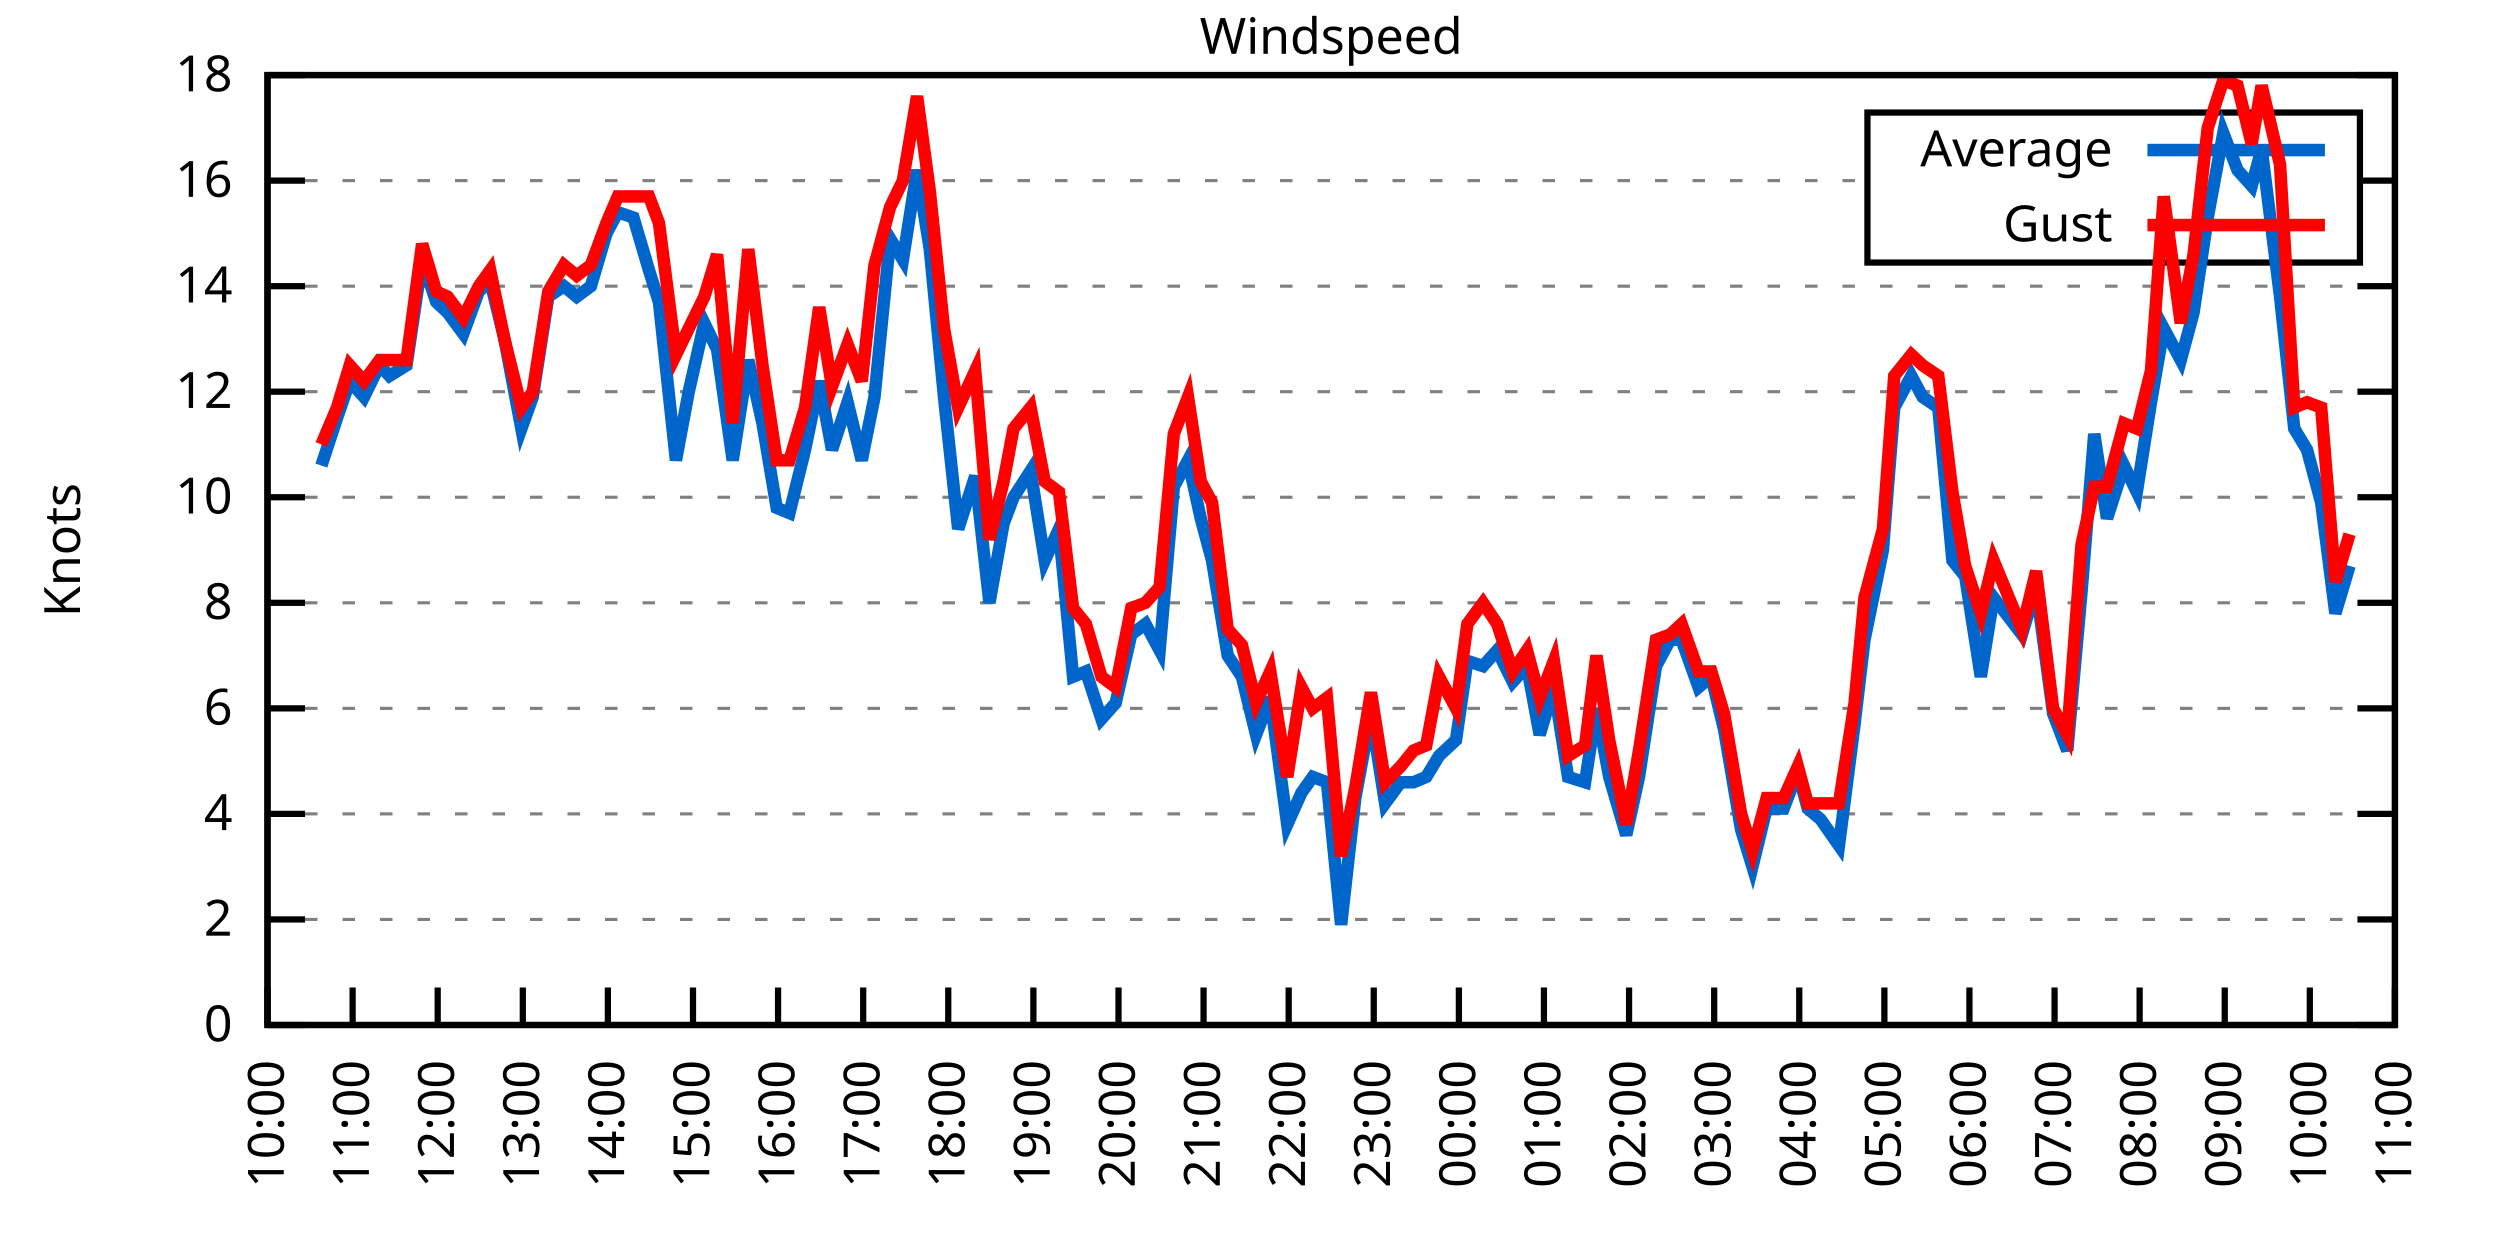
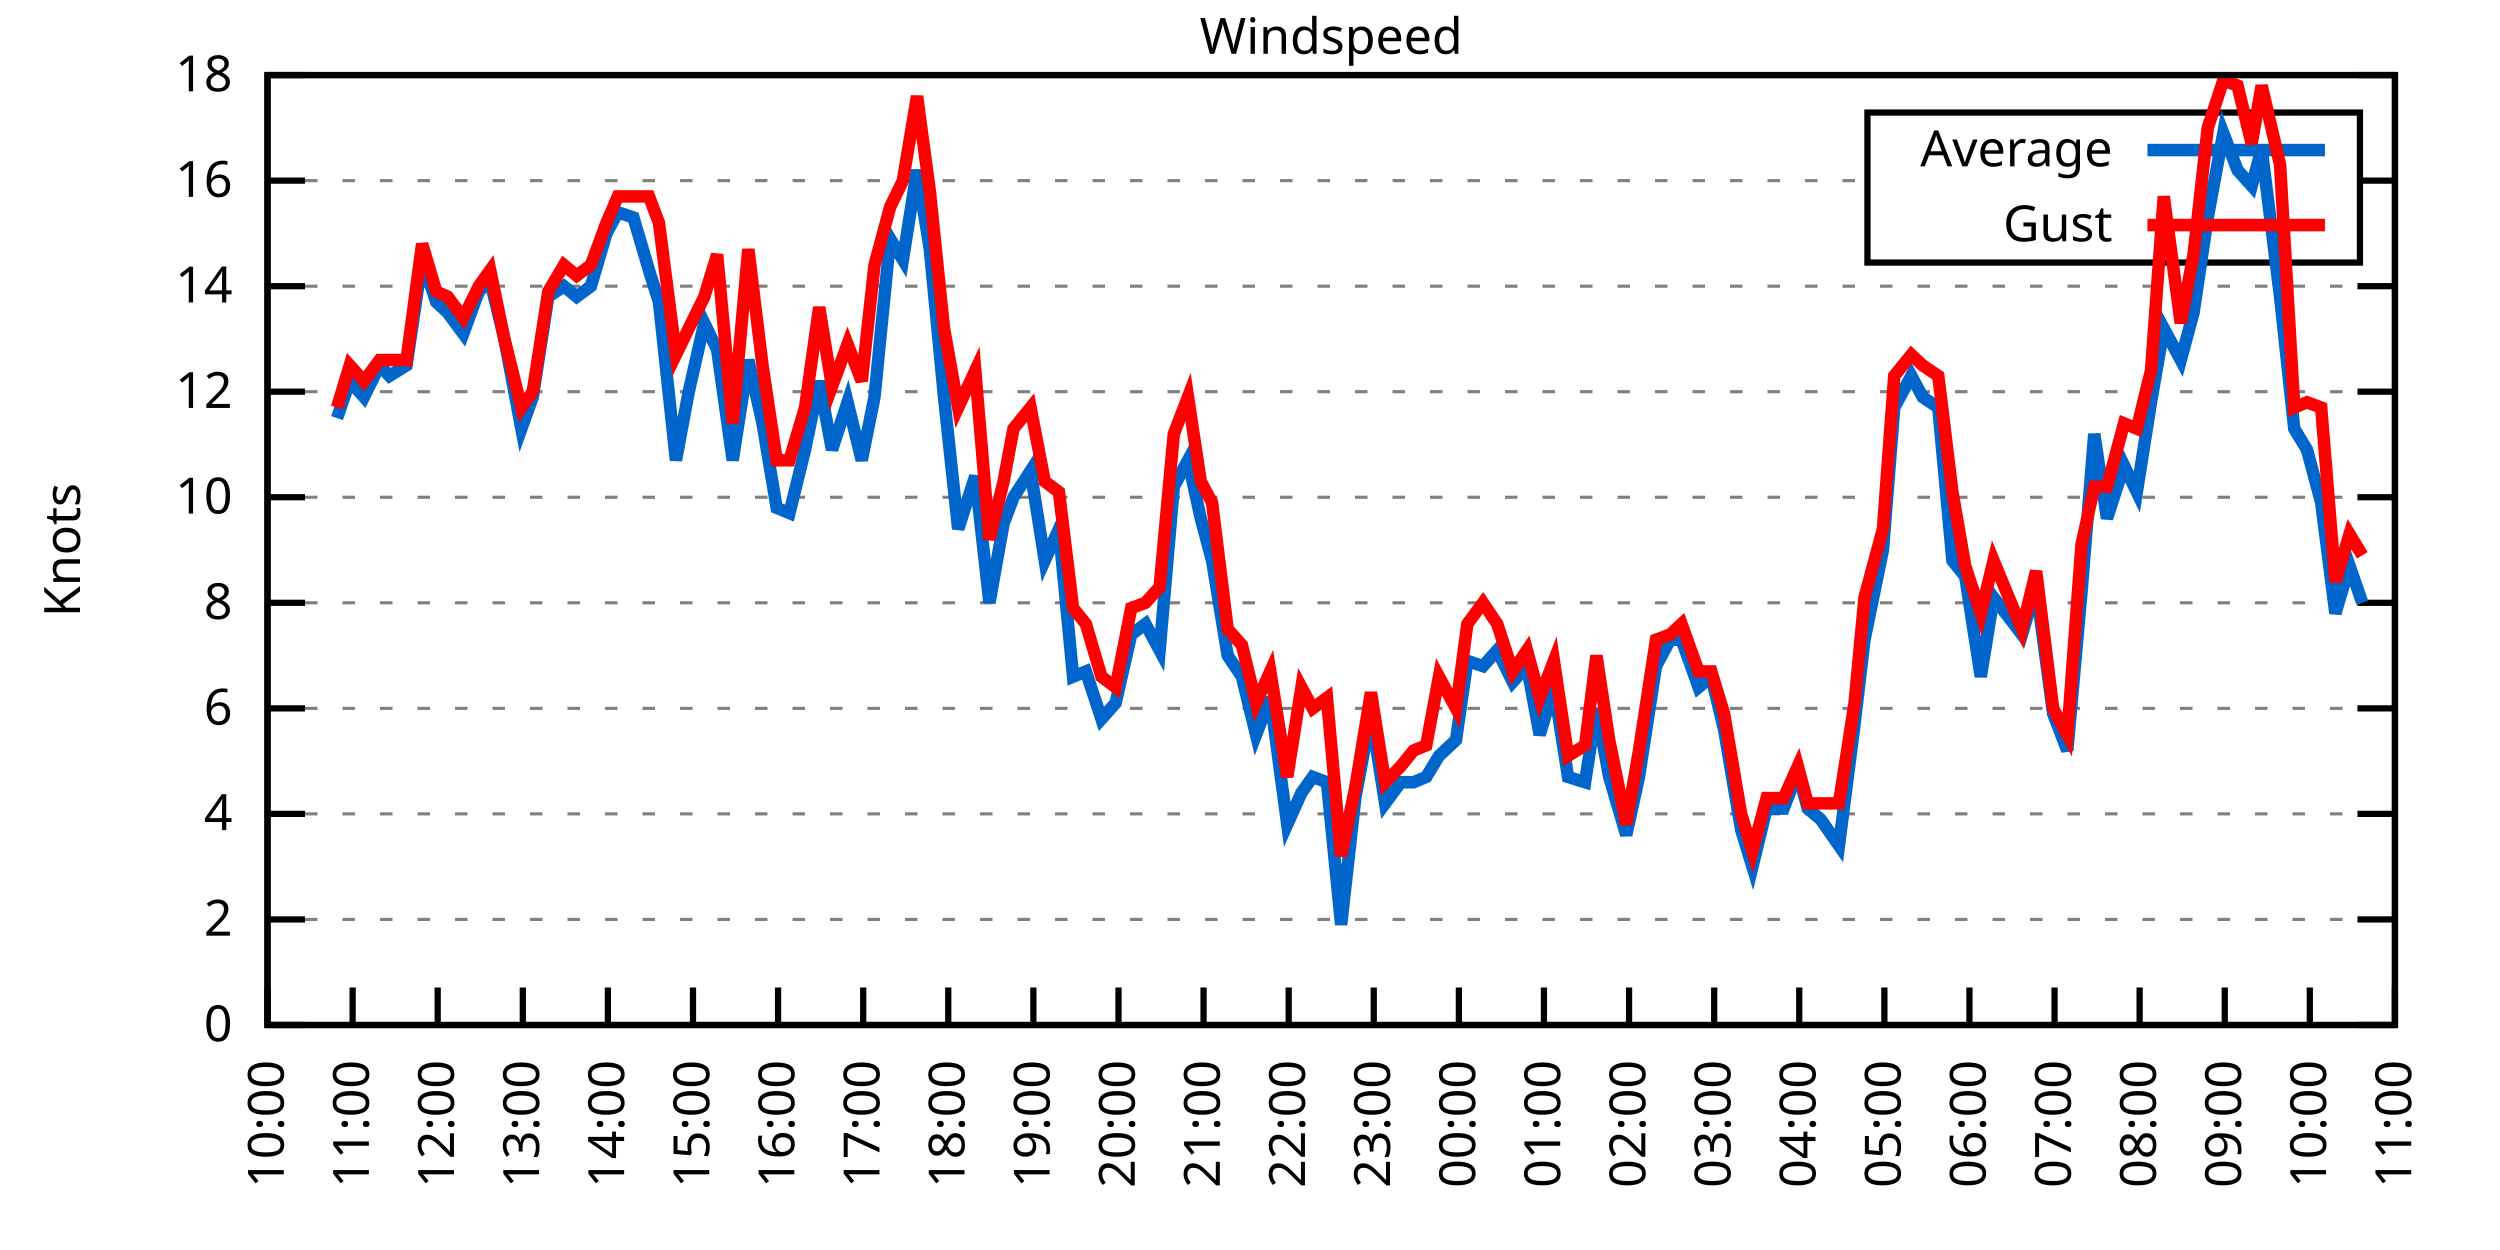
<svg xmlns="http://www.w3.org/2000/svg" xmlns:xlink="http://www.w3.org/1999/xlink" width="400" height="200" viewBox="0 0 400 200">
  <g id="gnuplot_canvas">
    <rect x="0" y="0" width="400" height="200" fill="none" />
    <defs>
      <circle id="gpDot" r="0.5" stroke-width="0.5" stroke="currentColor" />
      <path id="gpPt0" stroke-width="0.333" stroke="currentColor" d="M-1,0 h2 M0,-1 v2" />
      <path id="gpPt1" stroke-width="0.333" stroke="currentColor" d="M-1,-1 L1,1 M1,-1 L-1,1" />
      <path id="gpPt2" stroke-width="0.333" stroke="currentColor" d="M-1,0 L1,0 M0,-1 L0,1 M-1,-1 L1,1 M-1,1 L1,-1" />
      <rect id="gpPt3" stroke-width="0.333" stroke="currentColor" x="-1" y="-1" width="2" height="2" />
      <rect id="gpPt4" stroke-width="0.333" stroke="currentColor" fill="currentColor" x="-1" y="-1" width="2" height="2" />
      <circle id="gpPt5" stroke-width="0.333" stroke="currentColor" cx="0" cy="0" r="1" />
      <use xlink:href="#gpPt5" id="gpPt6" fill="currentColor" stroke="none" />
      <path id="gpPt7" stroke-width="0.333" stroke="currentColor" d="M0,-1.33 L-1.33,0.67 L1.33,0.67 z" />
      <use xlink:href="#gpPt7" id="gpPt8" fill="currentColor" stroke="none" />
      <use xlink:href="#gpPt7" id="gpPt9" stroke="currentColor" transform="rotate(180)" />
      <use xlink:href="#gpPt9" id="gpPt10" fill="currentColor" stroke="none" />
      <use xlink:href="#gpPt3" id="gpPt11" stroke="currentColor" transform="rotate(45)" />
      <use xlink:href="#gpPt11" id="gpPt12" fill="currentColor" stroke="none" />
      <path id="gpPt13" stroke-width="0.333" stroke="currentColor" d="M0,1.330 L1.265,0.411 L0.782,-1.067 L-0.782,-1.076 L-1.265,0.411 z" />
      <use xlink:href="#gpPt13" id="gpPt14" fill="currentColor" stroke="none" />
      <filter id="textbox" filterUnits="objectBoundingBox" x="0" y="0" height="1" width="1">
        <feFlood flood-color="white" flood-opacity="1" result="bgnd" />
        <feComposite in="SourceGraphic" in2="bgnd" operator="atop" />
      </filter>
      <filter id="greybox" filterUnits="objectBoundingBox" x="0" y="0" height="1" width="1">
        <feFlood flood-color="lightgrey" flood-opacity="1" result="grey" />
        <feComposite in="SourceGraphic" in2="grey" operator="atop" />
      </filter>
    </defs>
    <g fill="none" color="white" stroke="currentColor" stroke-width="1.00" stroke-linecap="butt" stroke-linejoin="miter">
</g>
    <g fill="none" color="black" stroke="currentColor" stroke-width="1.00" stroke-linecap="butt" stroke-linejoin="miter">
      <g stroke="none" shape-rendering="crispEdges">
        <polygon fill="rgb(255, 255, 255)" points="42.80,164.00 383.18,164.00 383.18,12.02 42.80,12.02 " />
      </g>
    </g>
    <g fill="none" color="black" stroke="currentColor" stroke-width="1.00" stroke-linecap="butt" stroke-linejoin="miter">
</g>
    <g fill="none" color="black" stroke="black" stroke-width="0.50" stroke-linecap="butt" stroke-linejoin="miter">
</g>
    <g fill="none" color="gray" stroke="currentColor" stroke-width="0.50" stroke-linecap="butt" stroke-linejoin="miter">
      <path stroke="gray" stroke-dasharray="2,4" class="gridline" d="M42.80,164.00 L383.19,164.00  " />
    </g>
    <g fill="none" color="gray" stroke="gray" stroke-width="1.00" stroke-linecap="butt" stroke-linejoin="miter">
</g>
    <g fill="none" color="black" stroke="currentColor" stroke-width="1.00" stroke-linecap="butt" stroke-linejoin="miter">
      <path stroke="black" d="M42.80,164.00 L48.80,164.00 M383.19,164.00 L377.19,164.00  " />
      <g transform="translate(37.20,166.60)" stroke="none" fill="black" font-family="Sans" font-size="8.00" text-anchor="end">
        <text>
          <tspan font-family="Sans"> 0</tspan>
        </text>
      </g>
    </g>
    <g fill="none" color="black" stroke="currentColor" stroke-width="1.00" stroke-linecap="butt" stroke-linejoin="miter">
</g>
    <g fill="none" color="black" stroke="black" stroke-width="0.50" stroke-linecap="butt" stroke-linejoin="miter">
</g>
    <g fill="none" color="gray" stroke="currentColor" stroke-width="0.50" stroke-linecap="butt" stroke-linejoin="miter">
      <path stroke="gray" stroke-dasharray="2,4" class="gridline" d="M42.80,147.11 L383.19,147.11  " />
    </g>
    <g fill="none" color="gray" stroke="gray" stroke-width="1.00" stroke-linecap="butt" stroke-linejoin="miter">
</g>
    <g fill="none" color="black" stroke="currentColor" stroke-width="1.00" stroke-linecap="butt" stroke-linejoin="miter">
      <path stroke="black" d="M42.80,147.11 L48.80,147.11 M383.19,147.11 L377.19,147.11  " />
      <g transform="translate(37.20,149.71)" stroke="none" fill="black" font-family="Sans" font-size="8.00" text-anchor="end">
        <text>
          <tspan font-family="Sans"> 2</tspan>
        </text>
      </g>
    </g>
    <g fill="none" color="black" stroke="currentColor" stroke-width="1.00" stroke-linecap="butt" stroke-linejoin="miter">
</g>
    <g fill="none" color="black" stroke="black" stroke-width="0.50" stroke-linecap="butt" stroke-linejoin="miter">
</g>
    <g fill="none" color="gray" stroke="currentColor" stroke-width="0.50" stroke-linecap="butt" stroke-linejoin="miter">
      <path stroke="gray" stroke-dasharray="2,4" class="gridline" d="M42.80,130.22 L383.19,130.22  " />
    </g>
    <g fill="none" color="gray" stroke="gray" stroke-width="1.00" stroke-linecap="butt" stroke-linejoin="miter">
</g>
    <g fill="none" color="black" stroke="currentColor" stroke-width="1.00" stroke-linecap="butt" stroke-linejoin="miter">
      <path stroke="black" d="M42.80,130.22 L48.80,130.22 M383.19,130.22 L377.19,130.22  " />
      <g transform="translate(37.20,132.82)" stroke="none" fill="black" font-family="Sans" font-size="8.00" text-anchor="end">
        <text>
          <tspan font-family="Sans"> 4</tspan>
        </text>
      </g>
    </g>
    <g fill="none" color="black" stroke="currentColor" stroke-width="1.00" stroke-linecap="butt" stroke-linejoin="miter">
</g>
    <g fill="none" color="black" stroke="black" stroke-width="0.50" stroke-linecap="butt" stroke-linejoin="miter">
</g>
    <g fill="none" color="gray" stroke="currentColor" stroke-width="0.50" stroke-linecap="butt" stroke-linejoin="miter">
      <path stroke="gray" stroke-dasharray="2,4" class="gridline" d="M42.80,113.34 L383.19,113.34  " />
    </g>
    <g fill="none" color="gray" stroke="gray" stroke-width="1.00" stroke-linecap="butt" stroke-linejoin="miter">
</g>
    <g fill="none" color="black" stroke="currentColor" stroke-width="1.00" stroke-linecap="butt" stroke-linejoin="miter">
      <path stroke="black" d="M42.80,113.34 L48.80,113.34 M383.19,113.34 L377.19,113.34  " />
      <g transform="translate(37.20,115.94)" stroke="none" fill="black" font-family="Sans" font-size="8.00" text-anchor="end">
        <text>
          <tspan font-family="Sans"> 6</tspan>
        </text>
      </g>
    </g>
    <g fill="none" color="black" stroke="currentColor" stroke-width="1.00" stroke-linecap="butt" stroke-linejoin="miter">
</g>
    <g fill="none" color="black" stroke="black" stroke-width="0.50" stroke-linecap="butt" stroke-linejoin="miter">
</g>
    <g fill="none" color="gray" stroke="currentColor" stroke-width="0.50" stroke-linecap="butt" stroke-linejoin="miter">
      <path stroke="gray" stroke-dasharray="2,4" class="gridline" d="M42.80,96.45 L383.19,96.45  " />
    </g>
    <g fill="none" color="gray" stroke="gray" stroke-width="1.00" stroke-linecap="butt" stroke-linejoin="miter">
</g>
    <g fill="none" color="black" stroke="currentColor" stroke-width="1.00" stroke-linecap="butt" stroke-linejoin="miter">
      <path stroke="black" d="M42.80,96.45 L48.80,96.45 M383.19,96.45 L377.19,96.45  " />
      <g transform="translate(37.20,99.05)" stroke="none" fill="black" font-family="Sans" font-size="8.00" text-anchor="end">
        <text>
          <tspan font-family="Sans"> 8</tspan>
        </text>
      </g>
    </g>
    <g fill="none" color="black" stroke="currentColor" stroke-width="1.00" stroke-linecap="butt" stroke-linejoin="miter">
</g>
    <g fill="none" color="black" stroke="black" stroke-width="0.50" stroke-linecap="butt" stroke-linejoin="miter">
</g>
    <g fill="none" color="gray" stroke="currentColor" stroke-width="0.50" stroke-linecap="butt" stroke-linejoin="miter">
      <path stroke="gray" stroke-dasharray="2,4" class="gridline" d="M42.80,79.56 L383.19,79.56  " />
    </g>
    <g fill="none" color="gray" stroke="gray" stroke-width="1.00" stroke-linecap="butt" stroke-linejoin="miter">
</g>
    <g fill="none" color="black" stroke="currentColor" stroke-width="1.00" stroke-linecap="butt" stroke-linejoin="miter">
      <path stroke="black" d="M42.80,79.56 L48.80,79.56 M383.19,79.56 L377.19,79.56  " />
      <g transform="translate(37.20,82.16)" stroke="none" fill="black" font-family="Sans" font-size="8.00" text-anchor="end">
        <text>
          <tspan font-family="Sans"> 10</tspan>
        </text>
      </g>
    </g>
    <g fill="none" color="black" stroke="currentColor" stroke-width="1.00" stroke-linecap="butt" stroke-linejoin="miter">
</g>
    <g fill="none" color="black" stroke="black" stroke-width="0.50" stroke-linecap="butt" stroke-linejoin="miter">
</g>
    <g fill="none" color="gray" stroke="currentColor" stroke-width="0.50" stroke-linecap="butt" stroke-linejoin="miter">
      <path stroke="gray" stroke-dasharray="2,4" class="gridline" d="M42.80,62.67 L383.19,62.67  " />
    </g>
    <g fill="none" color="gray" stroke="gray" stroke-width="1.00" stroke-linecap="butt" stroke-linejoin="miter">
</g>
    <g fill="none" color="black" stroke="currentColor" stroke-width="1.00" stroke-linecap="butt" stroke-linejoin="miter">
      <path stroke="black" d="M42.80,62.67 L48.80,62.67 M383.19,62.67 L377.19,62.67  " />
      <g transform="translate(37.20,65.27)" stroke="none" fill="black" font-family="Sans" font-size="8.00" text-anchor="end">
        <text>
          <tspan font-family="Sans"> 12</tspan>
        </text>
      </g>
    </g>
    <g fill="none" color="black" stroke="currentColor" stroke-width="1.00" stroke-linecap="butt" stroke-linejoin="miter">
</g>
    <g fill="none" color="black" stroke="black" stroke-width="0.50" stroke-linecap="butt" stroke-linejoin="miter">
</g>
    <g fill="none" color="gray" stroke="currentColor" stroke-width="0.50" stroke-linecap="butt" stroke-linejoin="miter">
      <path stroke="gray" stroke-dasharray="2,4" class="gridline" d="M42.80,45.79 L383.19,45.79  " />
    </g>
    <g fill="none" color="gray" stroke="gray" stroke-width="1.00" stroke-linecap="butt" stroke-linejoin="miter">
</g>
    <g fill="none" color="black" stroke="currentColor" stroke-width="1.00" stroke-linecap="butt" stroke-linejoin="miter">
      <path stroke="black" d="M42.80,45.79 L48.80,45.79 M383.19,45.79 L377.19,45.79  " />
      <g transform="translate(37.20,48.39)" stroke="none" fill="black" font-family="Sans" font-size="8.00" text-anchor="end">
        <text>
          <tspan font-family="Sans"> 14</tspan>
        </text>
      </g>
    </g>
    <g fill="none" color="black" stroke="currentColor" stroke-width="1.00" stroke-linecap="butt" stroke-linejoin="miter">
</g>
    <g fill="none" color="black" stroke="black" stroke-width="0.50" stroke-linecap="butt" stroke-linejoin="miter">
</g>
    <g fill="none" color="gray" stroke="currentColor" stroke-width="0.50" stroke-linecap="butt" stroke-linejoin="miter">
      <path stroke="gray" stroke-dasharray="2,4" class="gridline" d="M42.80,28.90 L298.79,28.90 M377.59,28.90 L383.19,28.90  " />
    </g>
    <g fill="none" color="gray" stroke="gray" stroke-width="1.00" stroke-linecap="butt" stroke-linejoin="miter">
</g>
    <g fill="none" color="black" stroke="currentColor" stroke-width="1.00" stroke-linecap="butt" stroke-linejoin="miter">
      <path stroke="black" d="M42.80,28.90 L48.80,28.90 M383.19,28.90 L377.19,28.90  " />
      <g transform="translate(37.20,31.50)" stroke="none" fill="black" font-family="Sans" font-size="8.00" text-anchor="end">
        <text>
          <tspan font-family="Sans"> 16</tspan>
        </text>
      </g>
    </g>
    <g fill="none" color="black" stroke="currentColor" stroke-width="1.00" stroke-linecap="butt" stroke-linejoin="miter">
</g>
    <g fill="none" color="black" stroke="black" stroke-width="0.50" stroke-linecap="butt" stroke-linejoin="miter">
</g>
    <g fill="none" color="gray" stroke="currentColor" stroke-width="0.50" stroke-linecap="butt" stroke-linejoin="miter">
      <path stroke="gray" stroke-dasharray="2,4" class="gridline" d="M42.80,12.01 L383.19,12.01  " />
    </g>
    <g fill="none" color="gray" stroke="gray" stroke-width="1.00" stroke-linecap="butt" stroke-linejoin="miter">
</g>
    <g fill="none" color="black" stroke="currentColor" stroke-width="1.00" stroke-linecap="butt" stroke-linejoin="miter">
      <path stroke="black" d="M42.80,12.01 L48.80,12.01 M383.19,12.01 L377.19,12.01  " />
      <g transform="translate(37.20,14.61)" stroke="none" fill="black" font-family="Sans" font-size="8.00" text-anchor="end">
        <text>
          <tspan font-family="Sans"> 18</tspan>
        </text>
      </g>
    </g>
    <g fill="none" color="black" stroke="currentColor" stroke-width="1.00" stroke-linecap="butt" stroke-linejoin="miter">
      <path stroke="black" d="M42.80,164.00 L42.80,158.00  " />
      <g transform="translate(45.40,169.60) rotate(270.00)" stroke="none" fill="black" font-family="Sans" font-size="8.00" text-anchor="end">
        <text>
          <tspan font-family="Sans">10:00</tspan>
        </text>
      </g>
    </g>
    <g fill="none" color="black" stroke="currentColor" stroke-width="1.00" stroke-linecap="butt" stroke-linejoin="miter">
      <path stroke="black" d="M56.42,164.00 L56.42,158.00  " />
      <g transform="translate(59.02,169.60) rotate(270.00)" stroke="none" fill="black" font-family="Sans" font-size="8.00" text-anchor="end">
        <text>
          <tspan font-family="Sans">11:00</tspan>
        </text>
      </g>
    </g>
    <g fill="none" color="black" stroke="currentColor" stroke-width="1.00" stroke-linecap="butt" stroke-linejoin="miter">
      <path stroke="black" d="M70.03,164.00 L70.03,158.00  " />
      <g transform="translate(72.63,169.60) rotate(270.00)" stroke="none" fill="black" font-family="Sans" font-size="8.00" text-anchor="end">
        <text>
          <tspan font-family="Sans">12:00</tspan>
        </text>
      </g>
    </g>
    <g fill="none" color="black" stroke="currentColor" stroke-width="1.00" stroke-linecap="butt" stroke-linejoin="miter">
      <path stroke="black" d="M83.65,164.00 L83.65,158.00  " />
      <g transform="translate(86.25,169.60) rotate(270.00)" stroke="none" fill="black" font-family="Sans" font-size="8.00" text-anchor="end">
        <text>
          <tspan font-family="Sans">13:00</tspan>
        </text>
      </g>
    </g>
    <g fill="none" color="black" stroke="currentColor" stroke-width="1.00" stroke-linecap="butt" stroke-linejoin="miter">
      <path stroke="black" d="M97.26,164.00 L97.26,158.00  " />
      <g transform="translate(99.86,169.60) rotate(270.00)" stroke="none" fill="black" font-family="Sans" font-size="8.00" text-anchor="end">
        <text>
          <tspan font-family="Sans">14:00</tspan>
        </text>
      </g>
    </g>
    <g fill="none" color="black" stroke="currentColor" stroke-width="1.00" stroke-linecap="butt" stroke-linejoin="miter">
      <path stroke="black" d="M110.88,164.00 L110.88,158.00  " />
      <g transform="translate(113.48,169.60) rotate(270.00)" stroke="none" fill="black" font-family="Sans" font-size="8.00" text-anchor="end">
        <text>
          <tspan font-family="Sans">15:00</tspan>
        </text>
      </g>
    </g>
    <g fill="none" color="black" stroke="currentColor" stroke-width="1.00" stroke-linecap="butt" stroke-linejoin="miter">
      <path stroke="black" d="M124.49,164.00 L124.49,158.00  " />
      <g transform="translate(127.09,169.60) rotate(270.00)" stroke="none" fill="black" font-family="Sans" font-size="8.00" text-anchor="end">
        <text>
          <tspan font-family="Sans">16:00</tspan>
        </text>
      </g>
    </g>
    <g fill="none" color="black" stroke="currentColor" stroke-width="1.00" stroke-linecap="butt" stroke-linejoin="miter">
      <path stroke="black" d="M138.11,164.00 L138.11,158.00  " />
      <g transform="translate(140.71,169.60) rotate(270.00)" stroke="none" fill="black" font-family="Sans" font-size="8.00" text-anchor="end">
        <text>
          <tspan font-family="Sans">17:00</tspan>
        </text>
      </g>
    </g>
    <g fill="none" color="black" stroke="currentColor" stroke-width="1.00" stroke-linecap="butt" stroke-linejoin="miter">
      <path stroke="black" d="M151.72,164.00 L151.72,158.00  " />
      <g transform="translate(154.32,169.60) rotate(270.00)" stroke="none" fill="black" font-family="Sans" font-size="8.00" text-anchor="end">
        <text>
          <tspan font-family="Sans">18:00</tspan>
        </text>
      </g>
    </g>
    <g fill="none" color="black" stroke="currentColor" stroke-width="1.00" stroke-linecap="butt" stroke-linejoin="miter">
      <path stroke="black" d="M165.34,164.00 L165.34,158.00  " />
      <g transform="translate(167.94,169.60) rotate(270.00)" stroke="none" fill="black" font-family="Sans" font-size="8.00" text-anchor="end">
        <text>
          <tspan font-family="Sans">19:00</tspan>
        </text>
      </g>
    </g>
    <g fill="none" color="black" stroke="currentColor" stroke-width="1.00" stroke-linecap="butt" stroke-linejoin="miter">
      <path stroke="black" d="M178.96,164.00 L178.96,158.00  " />
      <g transform="translate(181.56,169.60) rotate(270.00)" stroke="none" fill="black" font-family="Sans" font-size="8.00" text-anchor="end">
        <text>
          <tspan font-family="Sans">20:00</tspan>
        </text>
      </g>
    </g>
    <g fill="none" color="black" stroke="currentColor" stroke-width="1.00" stroke-linecap="butt" stroke-linejoin="miter">
      <path stroke="black" d="M192.57,164.00 L192.57,158.00  " />
      <g transform="translate(195.17,169.60) rotate(270.00)" stroke="none" fill="black" font-family="Sans" font-size="8.00" text-anchor="end">
        <text>
          <tspan font-family="Sans">21:00</tspan>
        </text>
      </g>
    </g>
    <g fill="none" color="black" stroke="currentColor" stroke-width="1.00" stroke-linecap="butt" stroke-linejoin="miter">
      <path stroke="black" d="M206.19,164.00 L206.19,158.00  " />
      <g transform="translate(208.79,169.60) rotate(270.00)" stroke="none" fill="black" font-family="Sans" font-size="8.00" text-anchor="end">
        <text>
          <tspan font-family="Sans">22:00</tspan>
        </text>
      </g>
    </g>
    <g fill="none" color="black" stroke="currentColor" stroke-width="1.00" stroke-linecap="butt" stroke-linejoin="miter">
      <path stroke="black" d="M219.80,164.00 L219.80,158.00  " />
      <g transform="translate(222.40,169.60) rotate(270.00)" stroke="none" fill="black" font-family="Sans" font-size="8.00" text-anchor="end">
        <text>
          <tspan font-family="Sans">23:00</tspan>
        </text>
      </g>
    </g>
    <g fill="none" color="black" stroke="currentColor" stroke-width="1.00" stroke-linecap="butt" stroke-linejoin="miter">
      <path stroke="black" d="M233.42,164.00 L233.42,158.00  " />
      <g transform="translate(236.02,169.60) rotate(270.00)" stroke="none" fill="black" font-family="Sans" font-size="8.00" text-anchor="end">
        <text>
          <tspan font-family="Sans">00:00</tspan>
        </text>
      </g>
    </g>
    <g fill="none" color="black" stroke="currentColor" stroke-width="1.00" stroke-linecap="butt" stroke-linejoin="miter">
      <path stroke="black" d="M247.03,164.00 L247.03,158.00  " />
      <g transform="translate(249.63,169.60) rotate(270.00)" stroke="none" fill="black" font-family="Sans" font-size="8.00" text-anchor="end">
        <text>
          <tspan font-family="Sans">01:00</tspan>
        </text>
      </g>
    </g>
    <g fill="none" color="black" stroke="currentColor" stroke-width="1.00" stroke-linecap="butt" stroke-linejoin="miter">
      <path stroke="black" d="M260.65,164.00 L260.65,158.00  " />
      <g transform="translate(263.25,169.60) rotate(270.00)" stroke="none" fill="black" font-family="Sans" font-size="8.00" text-anchor="end">
        <text>
          <tspan font-family="Sans">02:00</tspan>
        </text>
      </g>
    </g>
    <g fill="none" color="black" stroke="currentColor" stroke-width="1.00" stroke-linecap="butt" stroke-linejoin="miter">
      <path stroke="black" d="M274.27,164.00 L274.27,158.00  " />
      <g transform="translate(276.87,169.60) rotate(270.00)" stroke="none" fill="black" font-family="Sans" font-size="8.00" text-anchor="end">
        <text>
          <tspan font-family="Sans">03:00</tspan>
        </text>
      </g>
    </g>
    <g fill="none" color="black" stroke="currentColor" stroke-width="1.00" stroke-linecap="butt" stroke-linejoin="miter">
      <path stroke="black" d="M287.88,164.00 L287.88,158.00  " />
      <g transform="translate(290.48,169.60) rotate(270.00)" stroke="none" fill="black" font-family="Sans" font-size="8.00" text-anchor="end">
        <text>
          <tspan font-family="Sans">04:00</tspan>
        </text>
      </g>
    </g>
    <g fill="none" color="black" stroke="currentColor" stroke-width="1.00" stroke-linecap="butt" stroke-linejoin="miter">
      <path stroke="black" d="M301.50,164.00 L301.50,158.00  " />
      <g transform="translate(304.10,169.60) rotate(270.00)" stroke="none" fill="black" font-family="Sans" font-size="8.00" text-anchor="end">
        <text>
          <tspan font-family="Sans">05:00</tspan>
        </text>
      </g>
    </g>
    <g fill="none" color="black" stroke="currentColor" stroke-width="1.00" stroke-linecap="butt" stroke-linejoin="miter">
      <path stroke="black" d="M315.11,164.00 L315.11,158.00  " />
      <g transform="translate(317.71,169.60) rotate(270.00)" stroke="none" fill="black" font-family="Sans" font-size="8.00" text-anchor="end">
        <text>
          <tspan font-family="Sans">06:00</tspan>
        </text>
      </g>
    </g>
    <g fill="none" color="black" stroke="currentColor" stroke-width="1.00" stroke-linecap="butt" stroke-linejoin="miter">
      <path stroke="black" d="M328.73,164.00 L328.73,158.00  " />
      <g transform="translate(331.33,169.60) rotate(270.00)" stroke="none" fill="black" font-family="Sans" font-size="8.00" text-anchor="end">
        <text>
          <tspan font-family="Sans">07:00</tspan>
        </text>
      </g>
    </g>
    <g fill="none" color="black" stroke="currentColor" stroke-width="1.00" stroke-linecap="butt" stroke-linejoin="miter">
      <path stroke="black" d="M342.34,164.00 L342.34,158.00  " />
      <g transform="translate(344.94,169.60) rotate(270.00)" stroke="none" fill="black" font-family="Sans" font-size="8.00" text-anchor="end">
        <text>
          <tspan font-family="Sans">08:00</tspan>
        </text>
      </g>
    </g>
    <g fill="none" color="black" stroke="currentColor" stroke-width="1.00" stroke-linecap="butt" stroke-linejoin="miter">
      <path stroke="black" d="M355.96,164.00 L355.96,158.00  " />
      <g transform="translate(358.56,169.60) rotate(270.00)" stroke="none" fill="black" font-family="Sans" font-size="8.00" text-anchor="end">
        <text>
          <tspan font-family="Sans">09:00</tspan>
        </text>
      </g>
    </g>
    <g fill="none" color="black" stroke="currentColor" stroke-width="1.00" stroke-linecap="butt" stroke-linejoin="miter">
      <path stroke="black" d="M369.57,164.00 L369.57,158.00  " />
      <g transform="translate(372.17,169.60) rotate(270.00)" stroke="none" fill="black" font-family="Sans" font-size="8.00" text-anchor="end">
        <text>
          <tspan font-family="Sans">10:00</tspan>
        </text>
      </g>
    </g>
    <g fill="none" color="black" stroke="currentColor" stroke-width="1.00" stroke-linecap="butt" stroke-linejoin="miter">
      <path stroke="black" d="M383.19,164.00 L383.19,158.00  " />
      <g transform="translate(385.79,169.60) rotate(270.00)" stroke="none" fill="black" font-family="Sans" font-size="8.00" text-anchor="end">
        <text>
          <tspan font-family="Sans">11:00</tspan>
        </text>
      </g>
    </g>
    <g fill="none" color="black" stroke="currentColor" stroke-width="1.00" stroke-linecap="butt" stroke-linejoin="miter">
</g>
    <g fill="none" color="black" stroke="currentColor" stroke-width="1.00" stroke-linecap="butt" stroke-linejoin="miter">
      <path stroke="black" d="M42.80,12.01 L42.80,164.00 L383.19,164.00 L383.19,12.01 L42.80,12.01 Z  " />
    </g>
    <g fill="none" color="black" stroke="currentColor" stroke-width="1.00" stroke-linecap="butt" stroke-linejoin="miter">
</g>
    <g fill="none" color="black" stroke="currentColor" stroke-width="1.00" stroke-linecap="butt" stroke-linejoin="miter">
      <path stroke="black" d="M298.79,42.01 L298.79,18.01 L377.59,18.01 L377.59,42.01 L298.79,42.01 Z  " />
    </g>
    <g id="Windspeed_plot_1">
      <g fill="none" color="white" stroke="black" stroke-width="2.00" stroke-linecap="butt" stroke-linejoin="miter">
</g>
      <g fill="none" color="black" stroke="currentColor" stroke-width="2.00" stroke-linecap="butt" stroke-linejoin="miter">
        <g transform="translate(337.99,26.61)" stroke="none" fill="black" font-family="Sans" font-size="8.00" text-anchor="end">
          <text>
            <tspan font-family="Sans">Average</tspan>
          </text>
        </g>
      </g>
      <g fill="none" color="black" stroke="currentColor" stroke-width="2.00" stroke-linecap="butt" stroke-linejoin="miter">
-         <path stroke="rgb(  0, 102, 204)" d="M343.59,24.01 L371.99,24.01 M51.42,74.49 L53.92,66.90 L55.96,60.98 L58.23,63.52 L60.73,58.45 L62.32,60.14   L65.04,58.45 L67.54,41.56 L69.80,48.32 L71.62,50.01 L74.12,53.39 L76.61,46.63 L78.43,44.94 L80.70,54.23   L83.42,68.58 L85.24,63.52 L87.73,47.47 L90.23,45.79 L92.27,47.47 L94.54,45.79 L97.04,37.34 L98.85,33.96   L101.35,34.81 L103.84,43.25 L105.43,48.32 L108.15,73.65 L110.20,62.67 L112.69,51.70 L114.74,55.92 L117.23,73.65   L119.73,57.61 L122.00,67.74 L124.27,81.25 L126.31,82.09 L128.81,71.96 L131.07,60.98 L133.12,71.96 L135.61,64.36   L137.88,73.65 L139.92,63.52 L142.42,38.19 L144.46,41.56 L146.73,27.21 L148.77,39.87 L151.04,63.52 L153.31,84.63   L156.04,76.18 L158.31,96.45 L160.57,83.78 L162.16,79.56 L164.89,75.34 L167.16,89.69 L169.43,84.63 L171.69,108.27   L173.74,107.43 L176.23,115.03 L178.50,112.49 L181.00,101.52 L183.27,99.83 L185.54,104.05 L187.81,77.87 L190.08,73.65   L192.12,82.94 L193.93,89.69 L196.43,104.89 L198.70,108.27 L200.97,117.56 L203.24,111.65 L205.96,131.91 L208.23,126.85   L210.04,124.31 L212.31,125.16 L214.58,147.96 L216.85,127.69 L219.35,114.18 L221.62,128.54 L224.11,125.16 L226.16,125.16   L228.20,124.31 L230.24,120.94 L232.96,118.40 L234.78,105.74 L237.28,106.58 L239.55,104.05 L242.04,109.11 L244.31,106.58   L246.35,117.56 L248.62,109.96 L250.89,124.31 L253.61,125.16 L255.43,113.34 L257.47,124.31 L260.20,133.60 L262.24,124.31   L264.96,106.58 L267.23,102.36 L269.05,102.36 L271.77,109.96 L273.81,108.27 L275.85,116.71 L278.58,132.76 L280.39,138.67   L282.66,129.38 L285.38,129.38 L287.65,123.47 L289.24,129.38 L291.28,131.07 L294.23,135.29 L296.73,115.87 L298.32,102.36   L301.27,88.00 L303.08,65.21 L305.81,60.14 L307.62,63.52 L310.12,65.21 L312.39,89.69 L314.43,92.23 L316.93,108.27   L318.97,95.60 L323.51,101.52 L325.78,93.92 L328.50,114.18 L330.77,120.09 L333.04,94.76 L335.08,69.43 L337.12,82.94   L339.85,74.49 L341.89,78.72 L344.16,64.36 L346.20,52.54 L348.92,57.61 L350.97,50.01 L353.24,34.81 L355.73,21.30   L358.00,27.21 L360.27,29.74 L361.86,23.83 L364.81,47.47 L367.08,68.58 L369.12,71.96 L371.39,80.41 L373.66,98.14   L375.93,90.54  " />
+         <path stroke="rgb(  0, 102, 204)" d="M343.59,24.01 L371.99,24.01 M53.92,66.90 L55.96,60.98 L58.23,63.52 L60.73,58.45 L62.32,60.14 L65.04,58.45   L67.54,41.56 L69.80,48.32 L71.62,50.01 L74.12,53.39 L76.61,46.63 L78.43,44.94 L80.70,54.23 L83.42,68.58   L85.24,63.52 L87.73,47.47 L90.23,45.79 L92.27,47.47 L94.54,45.79 L97.04,37.34 L98.85,33.96 L101.35,34.81   L103.84,43.25 L105.43,48.32 L108.15,73.65 L110.20,62.67 L112.69,51.70 L114.74,55.92 L117.23,73.65 L119.73,57.61   L122.00,67.74 L124.27,81.25 L126.31,82.09 L128.81,71.96 L131.07,60.98 L133.12,71.96 L135.61,64.36 L137.88,73.65   L139.92,63.52 L142.42,38.19 L144.46,41.56 L146.73,27.21 L148.77,39.87 L151.04,63.52 L153.31,84.63 L156.04,76.18   L158.31,96.45 L160.57,83.78 L162.16,79.56 L164.89,75.34 L167.16,89.69 L169.43,84.63 L171.69,108.27 L173.74,107.43   L176.23,115.03 L178.50,112.49 L181.00,101.52 L183.27,99.83 L185.54,104.05 L187.81,77.87 L190.08,73.65 L192.12,82.94   L193.93,89.69 L196.43,104.89 L198.70,108.27 L200.97,117.56 L203.24,111.65 L205.96,131.91 L208.23,126.85 L210.04,124.31   L212.31,125.16 L214.58,147.96 L216.85,127.69 L219.35,114.18 L221.62,128.54 L224.11,125.16 L226.16,125.16 L228.20,124.31   L230.24,120.94 L232.96,118.40 L234.78,105.74 L237.28,106.58 L239.55,104.05 L242.04,109.11 L244.31,106.58 L246.35,117.56   L248.62,109.96 L250.89,124.31 L253.61,125.16 L255.43,113.34 L257.47,124.31 L260.20,133.60 L262.24,124.31 L264.96,106.58   L267.23,102.36 L269.05,102.36 L271.77,109.96 L273.81,108.27 L275.85,116.71 L278.58,132.76 L280.39,138.67 L282.66,129.38   L285.38,129.38 L287.65,123.47 L289.24,129.38 L291.28,131.07 L294.23,135.29 L296.73,115.87 L298.32,102.36 L301.27,88.00   L303.08,65.21 L305.81,60.14 L307.62,63.52 L310.12,65.21 L312.39,89.69 L314.43,92.23 L316.93,108.27 L318.97,95.60   L323.51,101.52 L325.78,93.92 L328.50,114.18 L330.77,120.09 L333.04,94.76 L335.08,69.43 L337.12,82.94 L339.85,74.49   L341.89,78.72 L344.16,64.36 L346.20,52.54 L348.92,57.61 L350.97,50.01 L353.24,34.81 L355.73,21.30 L358.00,27.21   L360.27,29.74 L361.86,23.83 L364.81,47.47 L367.08,68.58 L369.12,71.96 L371.39,80.41 L373.66,98.14 L375.93,90.54   L377.97,96.45  " />
      </g>
    </g>
    <g id="Windspeed_plot_2">
      <g fill="none" color="black" stroke="currentColor" stroke-width="2.00" stroke-linecap="butt" stroke-linejoin="miter">
        <g transform="translate(337.99,38.61)" stroke="none" fill="black" font-family="Sans" font-size="8.00" text-anchor="end">
          <text>
            <tspan font-family="Sans">Gust</tspan>
          </text>
        </g>
      </g>
      <g fill="none" color="black" stroke="currentColor" stroke-width="2.00" stroke-linecap="butt" stroke-linejoin="miter">
-         <path stroke="rgb(255,   0,   0)" d="M343.59,36.01 L371.99,36.01 M51.42,71.12 L53.92,65.21 L55.96,58.45 L58.23,60.98 L60.73,57.61 L62.32,57.61   L65.04,57.61 L67.54,39.03 L69.80,46.63 L71.62,47.47 L74.12,50.85 L76.61,45.79 L78.43,43.25 L80.70,54.23   L83.42,65.21 L85.24,62.67 L87.73,46.63 L90.23,42.41 L92.27,44.10 L94.54,42.41 L97.04,35.65 L98.85,31.43   L101.35,31.43 L103.84,31.43 L105.43,35.65 L108.15,56.76 L110.20,52.54 L112.69,47.47 L114.74,40.72 L117.23,67.74   L119.73,39.87 L122.00,58.45 L124.27,73.65 L126.31,73.65 L128.81,65.21 L131.07,49.16 L133.12,61.83 L135.61,55.07   L137.88,60.98 L139.92,42.41 L142.42,33.12 L144.46,28.90 L146.73,15.39 L148.77,30.59 L151.04,52.54 L153.31,65.21   L156.04,59.30 L158.31,86.32 L160.57,77.03 L162.16,68.58 L164.89,65.21 L167.16,77.03 L169.43,78.72 L171.69,97.29   L173.74,99.83 L176.23,108.27 L178.50,109.96 L181.00,97.29 L183.27,96.45 L185.54,93.92 L187.81,69.43 L190.08,63.52   L192.12,77.03 L193.93,80.41 L196.43,100.67 L198.70,103.20 L200.97,112.49 L203.24,107.43 L205.96,124.31 L208.23,109.96   L210.04,113.34 L212.31,111.65 L214.58,136.98 L216.85,126.00 L219.35,110.80 L221.62,125.16 L224.11,122.62 L226.16,120.09   L228.20,119.25 L230.24,108.27 L232.96,113.34 L234.78,99.83 L237.28,96.45 L239.55,99.83 L242.04,107.43 L244.31,104.05   L246.35,111.65 L248.62,105.74 L250.89,120.94 L253.61,119.25 L255.43,104.89 L257.47,118.40 L260.20,131.91 L262.24,120.09   L264.96,102.36 L267.23,101.52 L269.05,99.83 L271.77,107.43 L273.81,107.43 L275.85,114.18 L278.58,130.22 L280.39,136.14   L282.66,127.69 L285.38,127.69 L287.65,122.62 L289.24,128.54 L291.28,128.54 L294.23,128.54 L296.73,112.49 L298.32,95.60   L301.27,84.63 L303.08,60.14 L305.81,56.76 L307.62,58.45 L310.12,60.14 L312.39,78.72 L314.43,90.54 L316.93,98.14   L318.97,89.69 L323.51,100.67 L325.78,91.38 L328.50,113.34 L330.77,117.56 L333.04,87.16 L335.08,77.87 L337.12,77.87   L339.85,67.74 L341.89,68.58 L344.16,59.30 L346.20,31.43 L348.92,51.70 L350.97,40.72 L353.24,20.45 L355.73,12.85   L358.00,13.70 L360.27,22.99 L361.86,13.70 L364.81,26.36 L367.08,65.21 L369.12,64.36 L371.39,65.21 L373.66,93.07   L375.93,85.47  " />
+         <path stroke="rgb(255,   0,   0)" d="M343.59,36.01 L371.99,36.01 M53.92,65.21 L55.96,58.45 L58.23,60.98 L60.73,57.61 L62.32,57.61 L65.04,57.61   L67.54,39.03 L69.80,46.63 L71.62,47.47 L74.12,50.85 L76.61,45.79 L78.43,43.25 L80.70,54.23 L83.42,65.21   L85.24,62.67 L87.73,46.63 L90.23,42.41 L92.27,44.10 L94.54,42.41 L97.04,35.65 L98.85,31.43 L101.35,31.43   L103.84,31.43 L105.43,35.65 L108.15,56.76 L110.20,52.54 L112.69,47.47 L114.74,40.72 L117.23,67.74 L119.73,39.87   L122.00,58.45 L124.27,73.65 L126.31,73.65 L128.81,65.21 L131.07,49.16 L133.12,61.83 L135.61,55.07 L137.88,60.98   L139.92,42.41 L142.42,33.12 L144.46,28.90 L146.73,15.39 L148.77,30.59 L151.04,52.54 L153.31,65.21 L156.04,59.30   L158.31,86.32 L160.57,77.03 L162.16,68.58 L164.89,65.21 L167.16,77.03 L169.43,78.72 L171.69,97.29 L173.74,99.83   L176.23,108.27 L178.50,109.96 L181.00,97.29 L183.27,96.45 L185.54,93.92 L187.81,69.43 L190.08,63.52 L192.12,77.03   L193.93,80.41 L196.43,100.67 L198.70,103.20 L200.97,112.49 L203.24,107.43 L205.96,124.31 L208.23,109.96 L210.04,113.34   L212.31,111.65 L214.58,136.98 L216.85,126.00 L219.35,110.80 L221.62,125.16 L224.11,122.62 L226.16,120.09 L228.20,119.25   L230.24,108.27 L232.96,113.34 L234.78,99.83 L237.28,96.45 L239.55,99.83 L242.04,107.43 L244.31,104.05 L246.35,111.65   L248.62,105.74 L250.89,120.94 L253.61,119.25 L255.43,104.89 L257.47,118.40 L260.20,131.91 L262.24,120.09 L264.96,102.36   L267.23,101.52 L269.05,99.83 L271.77,107.43 L273.81,107.43 L275.85,114.18 L278.58,130.22 L280.39,136.14 L282.66,127.69   L285.38,127.69 L287.65,122.62 L289.24,128.54 L291.28,128.54 L294.23,128.54 L296.73,112.49 L298.32,95.60 L301.27,84.63   L303.08,60.14 L305.81,56.76 L307.62,58.45 L310.12,60.14 L312.39,78.72 L314.43,90.54 L316.93,98.14 L318.97,89.69   L323.51,100.67 L325.78,91.38 L328.50,113.34 L330.77,117.56 L333.04,87.16 L335.08,77.87 L337.12,77.87 L339.85,67.74   L341.89,68.58 L344.16,59.30 L346.20,31.43 L348.92,51.70 L350.97,40.72 L353.24,20.45 L355.73,12.85 L358.00,13.70   L360.27,22.99 L361.86,13.70 L364.81,26.36 L367.08,65.21 L369.12,64.36 L371.39,65.21 L373.66,93.07 L375.93,85.47   L377.97,88.85  " />
      </g>
    </g>
    <g fill="none" color="black" stroke="currentColor" stroke-width="2.00" stroke-linecap="butt" stroke-linejoin="miter">
</g>
    <g fill="none" color="black" stroke="black" stroke-width="1.00" stroke-linecap="butt" stroke-linejoin="miter">
</g>
    <g fill="none" color="black" stroke="currentColor" stroke-width="1.00" stroke-linecap="butt" stroke-linejoin="miter">
      <path stroke="black" d="M42.80,12.01 L42.80,164.00 L383.19,164.00 L383.19,12.01 L42.80,12.01 Z  " />
      <g transform="translate(12.80,88.01) rotate(270.00)" stroke="none" fill="black" font-family="Sans" font-size="8.00" text-anchor="middle">
        <text>
          <tspan font-family="Sans">Knots</tspan>
        </text>
      </g>
    </g>
    <g fill="none" color="black" stroke="currentColor" stroke-width="1.00" stroke-linecap="butt" stroke-linejoin="miter">
</g>
    <g fill="none" color="black" stroke="currentColor" stroke-width="1.00" stroke-linecap="butt" stroke-linejoin="miter">
      <g transform="translate(212.99,8.61)" stroke="none" fill="black" font-family="Sans" font-size="8.00" text-anchor="middle">
        <text>
          <tspan font-family="Sans">Windspeed</tspan>
        </text>
      </g>
    </g>
    <g fill="none" color="black" stroke="currentColor" stroke-width="1.00" stroke-linecap="butt" stroke-linejoin="miter">
</g>
  </g>
</svg>
